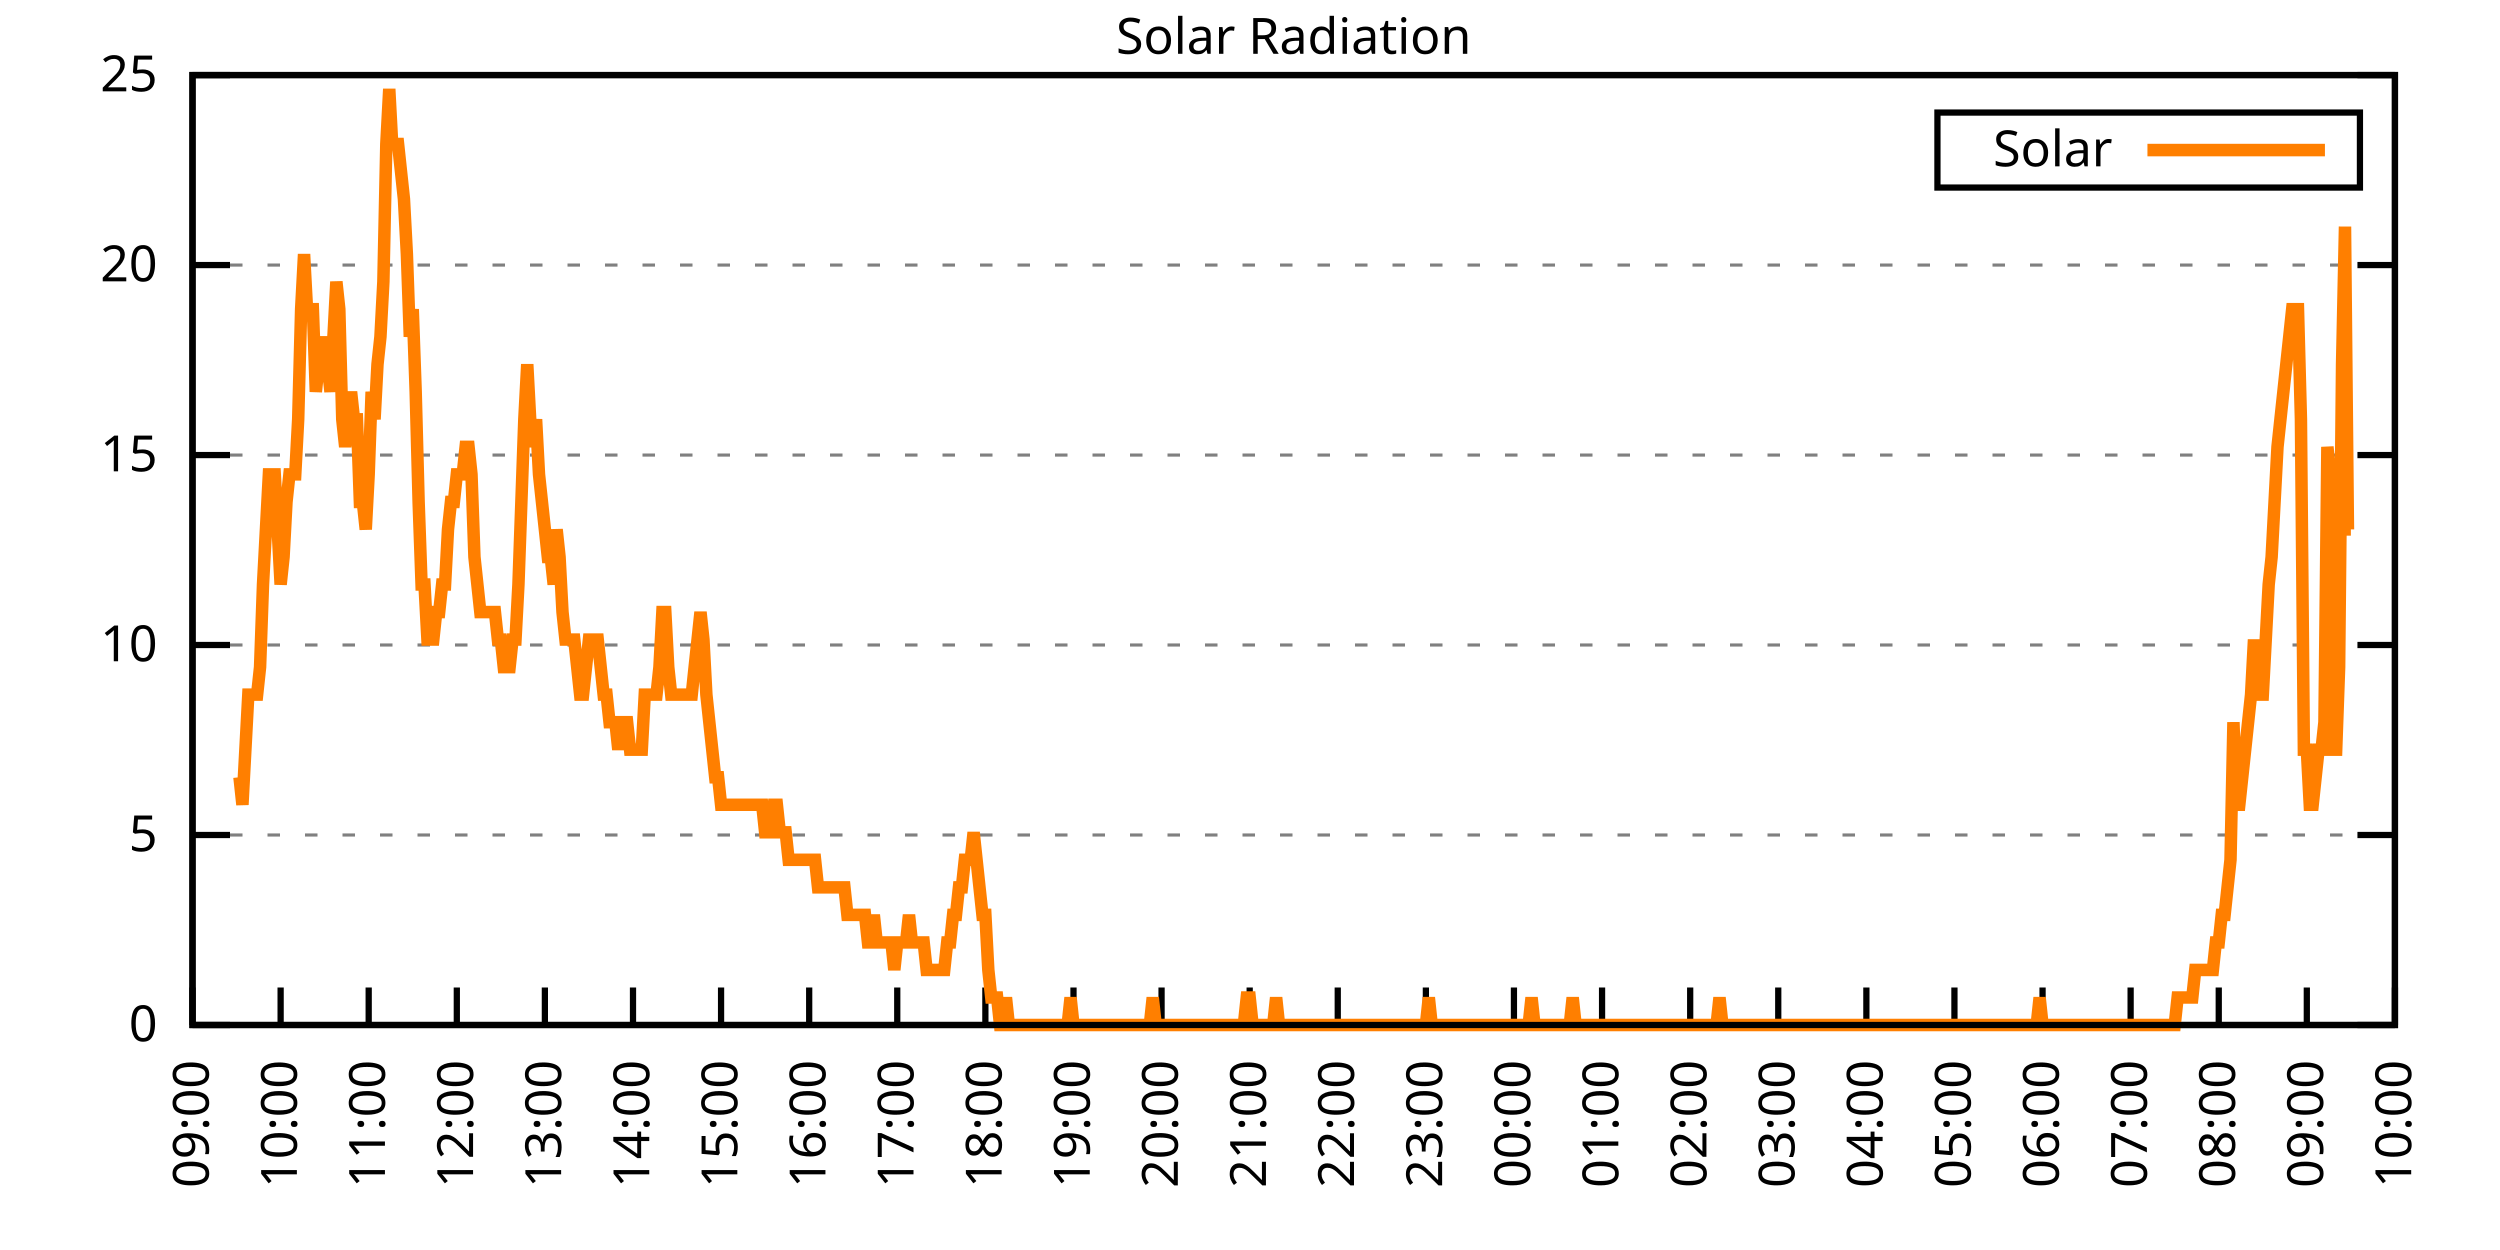
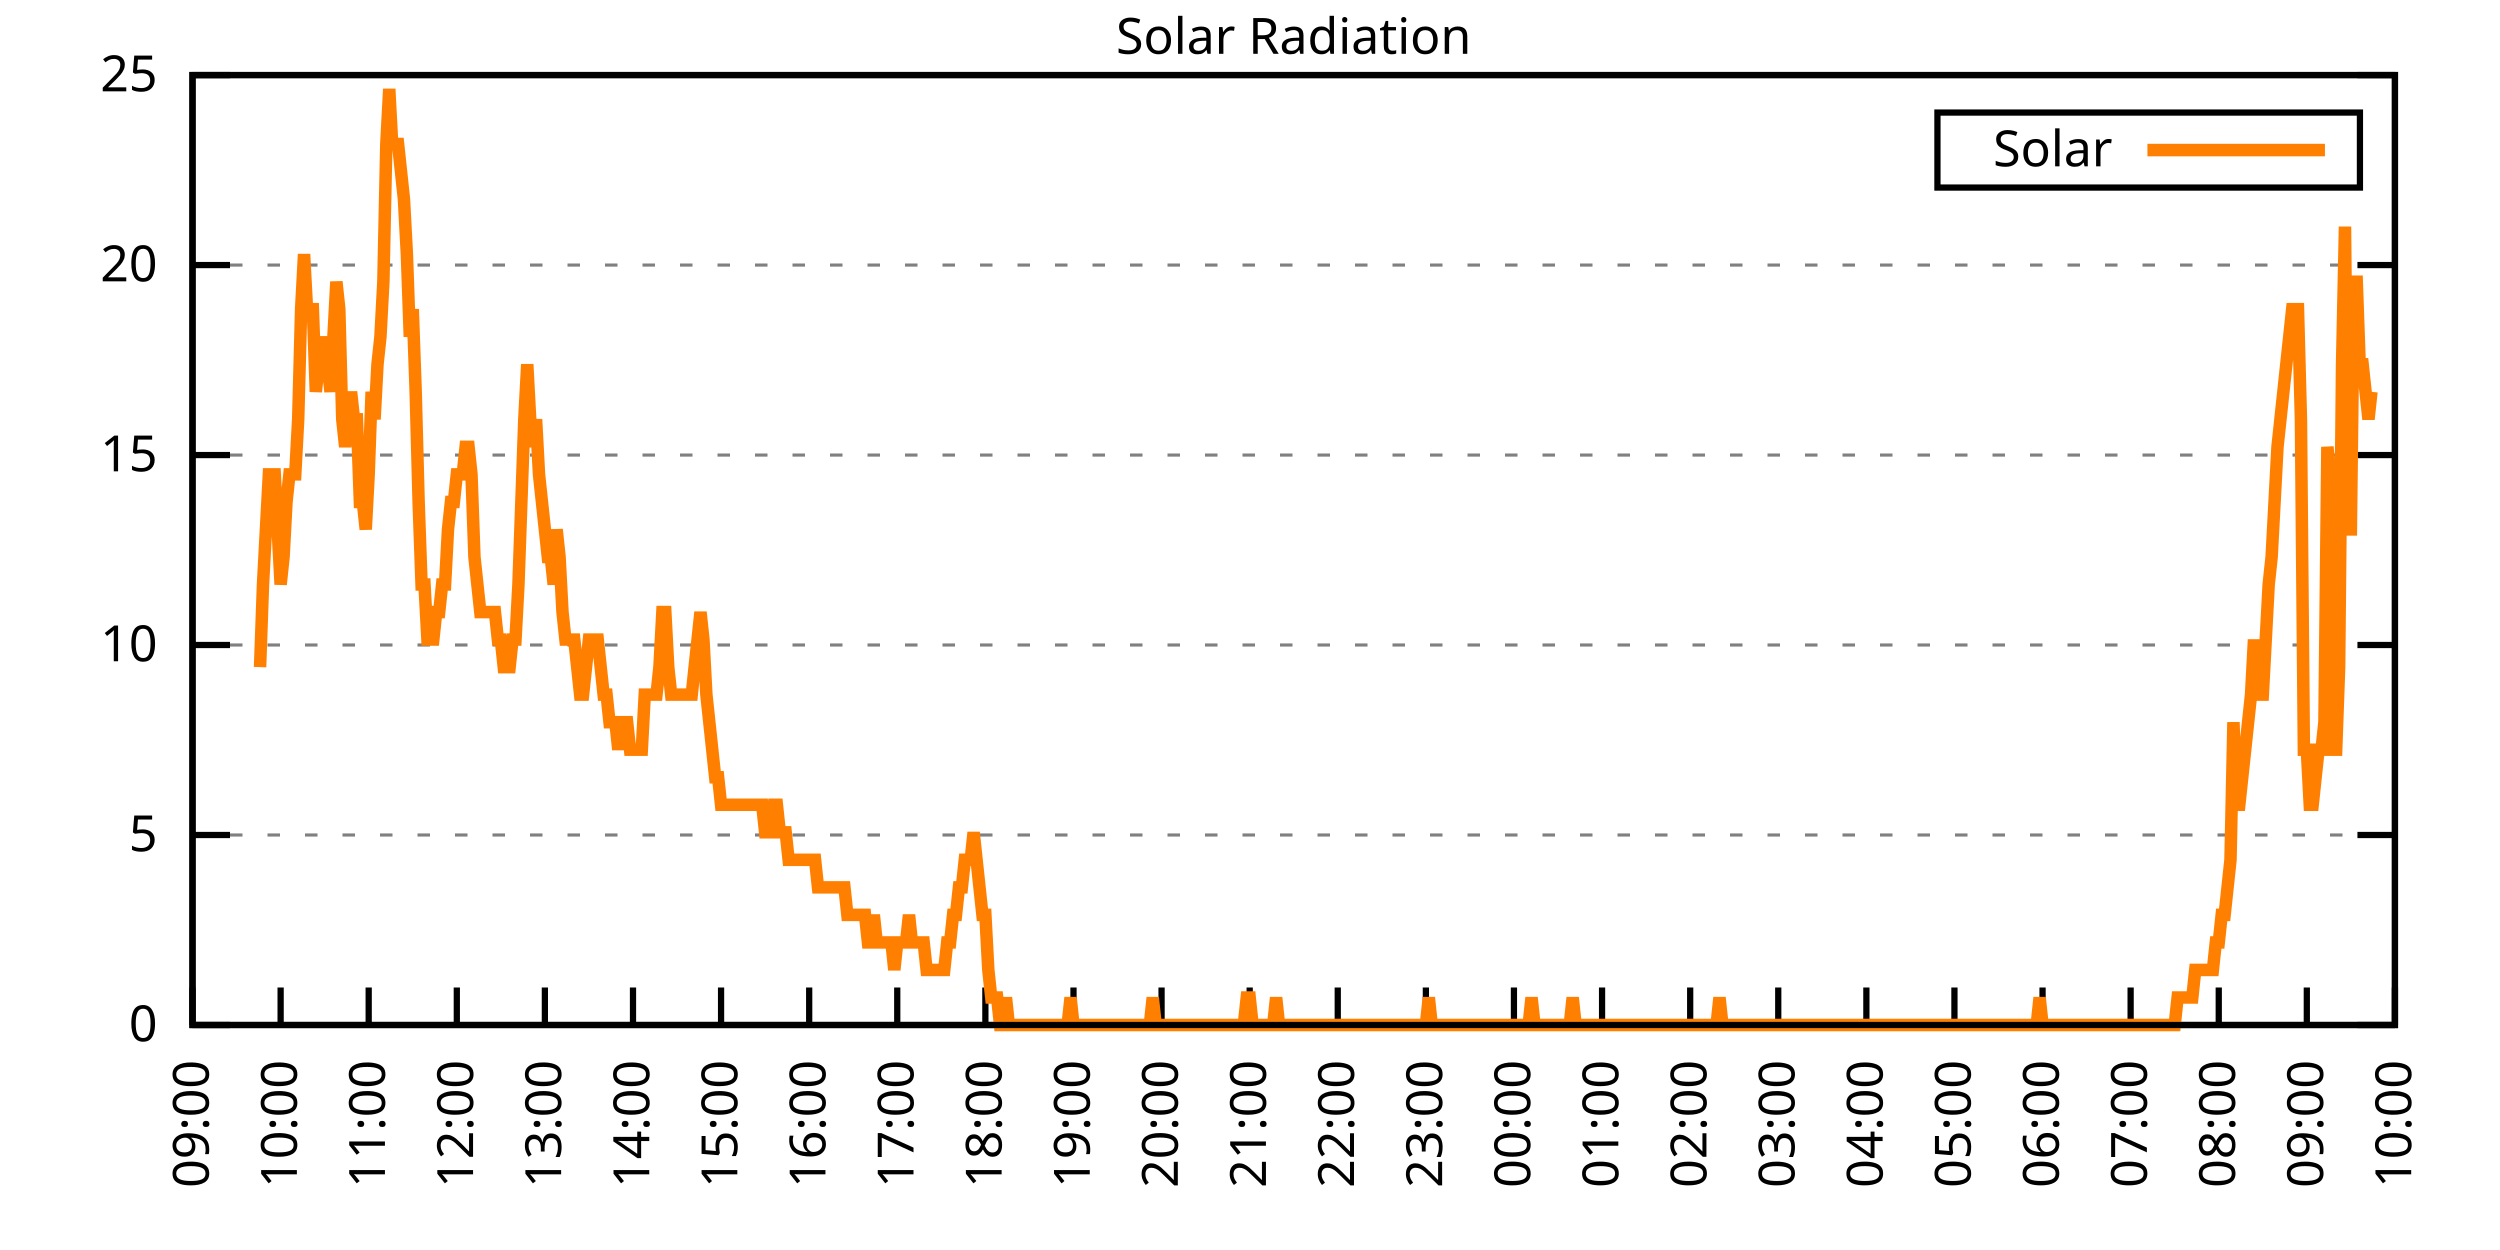
<svg xmlns="http://www.w3.org/2000/svg" xmlns:xlink="http://www.w3.org/1999/xlink" width="400" height="200" viewBox="0 0 400 200">
  <g id="gnuplot_canvas">
    <rect x="0" y="0" width="400" height="200" fill="none" />
    <defs>
      <circle id="gpDot" r="0.5" stroke-width="0.5" stroke="currentColor" />
      <path id="gpPt0" stroke-width="0.333" stroke="currentColor" d="M-1,0 h2 M0,-1 v2" />
      <path id="gpPt1" stroke-width="0.333" stroke="currentColor" d="M-1,-1 L1,1 M1,-1 L-1,1" />
      <path id="gpPt2" stroke-width="0.333" stroke="currentColor" d="M-1,0 L1,0 M0,-1 L0,1 M-1,-1 L1,1 M-1,1 L1,-1" />
      <rect id="gpPt3" stroke-width="0.333" stroke="currentColor" x="-1" y="-1" width="2" height="2" />
      <rect id="gpPt4" stroke-width="0.333" stroke="currentColor" fill="currentColor" x="-1" y="-1" width="2" height="2" />
      <circle id="gpPt5" stroke-width="0.333" stroke="currentColor" cx="0" cy="0" r="1" />
      <use xlink:href="#gpPt5" id="gpPt6" fill="currentColor" stroke="none" />
      <path id="gpPt7" stroke-width="0.333" stroke="currentColor" d="M0,-1.33 L-1.33,0.67 L1.33,0.67 z" />
      <use xlink:href="#gpPt7" id="gpPt8" fill="currentColor" stroke="none" />
      <use xlink:href="#gpPt7" id="gpPt9" stroke="currentColor" transform="rotate(180)" />
      <use xlink:href="#gpPt9" id="gpPt10" fill="currentColor" stroke="none" />
      <use xlink:href="#gpPt3" id="gpPt11" stroke="currentColor" transform="rotate(45)" />
      <use xlink:href="#gpPt11" id="gpPt12" fill="currentColor" stroke="none" />
      <path id="gpPt13" stroke-width="0.333" stroke="currentColor" d="M0,1.330 L1.265,0.411 L0.782,-1.067 L-0.782,-1.076 L-1.265,0.411 z" />
      <use xlink:href="#gpPt13" id="gpPt14" fill="currentColor" stroke="none" />
      <filter id="textbox" filterUnits="objectBoundingBox" x="0" y="0" height="1" width="1">
        <feFlood flood-color="white" flood-opacity="1" result="bgnd" />
        <feComposite in="SourceGraphic" in2="bgnd" operator="atop" />
      </filter>
      <filter id="greybox" filterUnits="objectBoundingBox" x="0" y="0" height="1" width="1">
        <feFlood flood-color="lightgrey" flood-opacity="1" result="grey" />
        <feComposite in="SourceGraphic" in2="grey" operator="atop" />
      </filter>
    </defs>
    <g fill="none" color="white" stroke="currentColor" stroke-width="1.00" stroke-linecap="butt" stroke-linejoin="miter">
</g>
    <g fill="none" color="black" stroke="currentColor" stroke-width="1.00" stroke-linecap="butt" stroke-linejoin="miter">
      <g stroke="none" shape-rendering="crispEdges">
        <polygon fill="rgb(255, 255, 255)" points="30.80,164.00 383.18,164.00 383.18,12.02 30.80,12.02 " />
      </g>
    </g>
    <g fill="none" color="black" stroke="currentColor" stroke-width="1.00" stroke-linecap="butt" stroke-linejoin="miter">
</g>
    <g fill="none" color="black" stroke="black" stroke-width="0.50" stroke-linecap="butt" stroke-linejoin="miter">
</g>
    <g fill="none" color="gray" stroke="currentColor" stroke-width="0.50" stroke-linecap="butt" stroke-linejoin="miter">
      <path stroke="gray" stroke-dasharray="2,4" class="gridline" d="M30.80,164.00 L383.19,164.00  " />
    </g>
    <g fill="none" color="gray" stroke="gray" stroke-width="1.00" stroke-linecap="butt" stroke-linejoin="miter">
</g>
    <g fill="none" color="black" stroke="currentColor" stroke-width="1.00" stroke-linecap="butt" stroke-linejoin="miter">
      <path stroke="black" d="M30.80,164.00 L36.80,164.00 M383.19,164.00 L377.19,164.00  " />
      <g transform="translate(25.20,166.60)" stroke="none" fill="black" font-family="Sans" font-size="8.00" text-anchor="end">
        <text>
          <tspan font-family="Sans"> 0</tspan>
        </text>
      </g>
    </g>
    <g fill="none" color="black" stroke="currentColor" stroke-width="1.00" stroke-linecap="butt" stroke-linejoin="miter">
</g>
    <g fill="none" color="black" stroke="black" stroke-width="0.50" stroke-linecap="butt" stroke-linejoin="miter">
</g>
    <g fill="none" color="gray" stroke="currentColor" stroke-width="0.50" stroke-linecap="butt" stroke-linejoin="miter">
      <path stroke="gray" stroke-dasharray="2,4" class="gridline" d="M30.80,133.60 L383.19,133.60  " />
    </g>
    <g fill="none" color="gray" stroke="gray" stroke-width="1.00" stroke-linecap="butt" stroke-linejoin="miter">
</g>
    <g fill="none" color="black" stroke="currentColor" stroke-width="1.00" stroke-linecap="butt" stroke-linejoin="miter">
      <path stroke="black" d="M30.80,133.60 L36.80,133.60 M383.19,133.60 L377.19,133.60  " />
      <g transform="translate(25.20,136.20)" stroke="none" fill="black" font-family="Sans" font-size="8.00" text-anchor="end">
        <text>
          <tspan font-family="Sans"> 5</tspan>
        </text>
      </g>
    </g>
    <g fill="none" color="black" stroke="currentColor" stroke-width="1.00" stroke-linecap="butt" stroke-linejoin="miter">
</g>
    <g fill="none" color="black" stroke="black" stroke-width="0.50" stroke-linecap="butt" stroke-linejoin="miter">
</g>
    <g fill="none" color="gray" stroke="currentColor" stroke-width="0.50" stroke-linecap="butt" stroke-linejoin="miter">
      <path stroke="gray" stroke-dasharray="2,4" class="gridline" d="M30.80,103.20 L383.19,103.20  " />
    </g>
    <g fill="none" color="gray" stroke="gray" stroke-width="1.00" stroke-linecap="butt" stroke-linejoin="miter">
</g>
    <g fill="none" color="black" stroke="currentColor" stroke-width="1.00" stroke-linecap="butt" stroke-linejoin="miter">
      <path stroke="black" d="M30.80,103.20 L36.80,103.20 M383.19,103.20 L377.19,103.20  " />
      <g transform="translate(25.20,105.80)" stroke="none" fill="black" font-family="Sans" font-size="8.00" text-anchor="end">
        <text>
          <tspan font-family="Sans"> 10</tspan>
        </text>
      </g>
    </g>
    <g fill="none" color="black" stroke="currentColor" stroke-width="1.00" stroke-linecap="butt" stroke-linejoin="miter">
</g>
    <g fill="none" color="black" stroke="black" stroke-width="0.50" stroke-linecap="butt" stroke-linejoin="miter">
</g>
    <g fill="none" color="gray" stroke="currentColor" stroke-width="0.50" stroke-linecap="butt" stroke-linejoin="miter">
      <path stroke="gray" stroke-dasharray="2,4" class="gridline" d="M30.80,72.81 L383.19,72.81  " />
    </g>
    <g fill="none" color="gray" stroke="gray" stroke-width="1.00" stroke-linecap="butt" stroke-linejoin="miter">
</g>
    <g fill="none" color="black" stroke="currentColor" stroke-width="1.00" stroke-linecap="butt" stroke-linejoin="miter">
      <path stroke="black" d="M30.80,72.81 L36.80,72.81 M383.19,72.81 L377.19,72.81  " />
      <g transform="translate(25.20,75.41)" stroke="none" fill="black" font-family="Sans" font-size="8.00" text-anchor="end">
        <text>
          <tspan font-family="Sans"> 15</tspan>
        </text>
      </g>
    </g>
    <g fill="none" color="black" stroke="currentColor" stroke-width="1.00" stroke-linecap="butt" stroke-linejoin="miter">
</g>
    <g fill="none" color="black" stroke="black" stroke-width="0.50" stroke-linecap="butt" stroke-linejoin="miter">
</g>
    <g fill="none" color="gray" stroke="currentColor" stroke-width="0.50" stroke-linecap="butt" stroke-linejoin="miter">
      <path stroke="gray" stroke-dasharray="2,4" class="gridline" d="M30.80,42.41 L383.19,42.41  " />
    </g>
    <g fill="none" color="gray" stroke="gray" stroke-width="1.00" stroke-linecap="butt" stroke-linejoin="miter">
</g>
    <g fill="none" color="black" stroke="currentColor" stroke-width="1.00" stroke-linecap="butt" stroke-linejoin="miter">
      <path stroke="black" d="M30.80,42.41 L36.80,42.41 M383.19,42.41 L377.19,42.41  " />
      <g transform="translate(25.20,45.01)" stroke="none" fill="black" font-family="Sans" font-size="8.00" text-anchor="end">
        <text>
          <tspan font-family="Sans"> 20</tspan>
        </text>
      </g>
    </g>
    <g fill="none" color="black" stroke="currentColor" stroke-width="1.00" stroke-linecap="butt" stroke-linejoin="miter">
</g>
    <g fill="none" color="black" stroke="black" stroke-width="0.50" stroke-linecap="butt" stroke-linejoin="miter">
</g>
    <g fill="none" color="gray" stroke="currentColor" stroke-width="0.50" stroke-linecap="butt" stroke-linejoin="miter">
      <path stroke="gray" stroke-dasharray="2,4" class="gridline" d="M30.80,12.01 L383.19,12.01  " />
    </g>
    <g fill="none" color="gray" stroke="gray" stroke-width="1.00" stroke-linecap="butt" stroke-linejoin="miter">
</g>
    <g fill="none" color="black" stroke="currentColor" stroke-width="1.00" stroke-linecap="butt" stroke-linejoin="miter">
      <path stroke="black" d="M30.80,12.01 L36.80,12.01 M383.19,12.01 L377.19,12.01  " />
      <g transform="translate(25.20,14.61)" stroke="none" fill="black" font-family="Sans" font-size="8.00" text-anchor="end">
        <text>
          <tspan font-family="Sans"> 25</tspan>
        </text>
      </g>
    </g>
    <g fill="none" color="black" stroke="currentColor" stroke-width="1.00" stroke-linecap="butt" stroke-linejoin="miter">
      <path stroke="black" d="M30.80,164.00 L30.80,158.00  " />
      <g transform="translate(33.40,169.60) rotate(270.00)" stroke="none" fill="black" font-family="Sans" font-size="8.00" text-anchor="end">
        <text>
          <tspan font-family="Sans">09:00</tspan>
        </text>
      </g>
    </g>
    <g fill="none" color="black" stroke="currentColor" stroke-width="1.00" stroke-linecap="butt" stroke-linejoin="miter">
      <path stroke="black" d="M44.90,164.00 L44.90,158.00  " />
      <g transform="translate(47.50,169.60) rotate(270.00)" stroke="none" fill="black" font-family="Sans" font-size="8.00" text-anchor="end">
        <text>
          <tspan font-family="Sans">10:00</tspan>
        </text>
      </g>
    </g>
    <g fill="none" color="black" stroke="currentColor" stroke-width="1.00" stroke-linecap="butt" stroke-linejoin="miter">
      <path stroke="black" d="M58.99,164.00 L58.99,158.00  " />
      <g transform="translate(61.59,169.60) rotate(270.00)" stroke="none" fill="black" font-family="Sans" font-size="8.00" text-anchor="end">
        <text>
          <tspan font-family="Sans">11:00</tspan>
        </text>
      </g>
    </g>
    <g fill="none" color="black" stroke="currentColor" stroke-width="1.00" stroke-linecap="butt" stroke-linejoin="miter">
      <path stroke="black" d="M73.09,164.00 L73.09,158.00  " />
      <g transform="translate(75.69,169.60) rotate(270.00)" stroke="none" fill="black" font-family="Sans" font-size="8.00" text-anchor="end">
        <text>
          <tspan font-family="Sans">12:00</tspan>
        </text>
      </g>
    </g>
    <g fill="none" color="black" stroke="currentColor" stroke-width="1.00" stroke-linecap="butt" stroke-linejoin="miter">
      <path stroke="black" d="M87.18,164.00 L87.18,158.00  " />
      <g transform="translate(89.78,169.60) rotate(270.00)" stroke="none" fill="black" font-family="Sans" font-size="8.00" text-anchor="end">
        <text>
          <tspan font-family="Sans">13:00</tspan>
        </text>
      </g>
    </g>
    <g fill="none" color="black" stroke="currentColor" stroke-width="1.00" stroke-linecap="butt" stroke-linejoin="miter">
      <path stroke="black" d="M101.28,164.00 L101.28,158.00  " />
      <g transform="translate(103.88,169.60) rotate(270.00)" stroke="none" fill="black" font-family="Sans" font-size="8.00" text-anchor="end">
        <text>
          <tspan font-family="Sans">14:00</tspan>
        </text>
      </g>
    </g>
    <g fill="none" color="black" stroke="currentColor" stroke-width="1.00" stroke-linecap="butt" stroke-linejoin="miter">
      <path stroke="black" d="M115.37,164.00 L115.37,158.00  " />
      <g transform="translate(117.97,169.60) rotate(270.00)" stroke="none" fill="black" font-family="Sans" font-size="8.00" text-anchor="end">
        <text>
          <tspan font-family="Sans">15:00</tspan>
        </text>
      </g>
    </g>
    <g fill="none" color="black" stroke="currentColor" stroke-width="1.00" stroke-linecap="butt" stroke-linejoin="miter">
      <path stroke="black" d="M129.47,164.00 L129.47,158.00  " />
      <g transform="translate(132.07,169.60) rotate(270.00)" stroke="none" fill="black" font-family="Sans" font-size="8.00" text-anchor="end">
        <text>
          <tspan font-family="Sans">16:00</tspan>
        </text>
      </g>
    </g>
    <g fill="none" color="black" stroke="currentColor" stroke-width="1.00" stroke-linecap="butt" stroke-linejoin="miter">
      <path stroke="black" d="M143.56,164.00 L143.56,158.00  " />
      <g transform="translate(146.16,169.60) rotate(270.00)" stroke="none" fill="black" font-family="Sans" font-size="8.00" text-anchor="end">
        <text>
          <tspan font-family="Sans">17:00</tspan>
        </text>
      </g>
    </g>
    <g fill="none" color="black" stroke="currentColor" stroke-width="1.00" stroke-linecap="butt" stroke-linejoin="miter">
      <path stroke="black" d="M157.66,164.00 L157.66,158.00  " />
      <g transform="translate(160.26,169.60) rotate(270.00)" stroke="none" fill="black" font-family="Sans" font-size="8.00" text-anchor="end">
        <text>
          <tspan font-family="Sans">18:00</tspan>
        </text>
      </g>
    </g>
    <g fill="none" color="black" stroke="currentColor" stroke-width="1.00" stroke-linecap="butt" stroke-linejoin="miter">
      <path stroke="black" d="M171.76,164.00 L171.76,158.00  " />
      <g transform="translate(174.36,169.60) rotate(270.00)" stroke="none" fill="black" font-family="Sans" font-size="8.00" text-anchor="end">
        <text>
          <tspan font-family="Sans">19:00</tspan>
        </text>
      </g>
    </g>
    <g fill="none" color="black" stroke="currentColor" stroke-width="1.00" stroke-linecap="butt" stroke-linejoin="miter">
      <path stroke="black" d="M185.85,164.00 L185.85,158.00  " />
      <g transform="translate(188.45,169.60) rotate(270.00)" stroke="none" fill="black" font-family="Sans" font-size="8.00" text-anchor="end">
        <text>
          <tspan font-family="Sans">20:00</tspan>
        </text>
      </g>
    </g>
    <g fill="none" color="black" stroke="currentColor" stroke-width="1.00" stroke-linecap="butt" stroke-linejoin="miter">
      <path stroke="black" d="M199.95,164.00 L199.95,158.00  " />
      <g transform="translate(202.55,169.60) rotate(270.00)" stroke="none" fill="black" font-family="Sans" font-size="8.00" text-anchor="end">
        <text>
          <tspan font-family="Sans">21:00</tspan>
        </text>
      </g>
    </g>
    <g fill="none" color="black" stroke="currentColor" stroke-width="1.00" stroke-linecap="butt" stroke-linejoin="miter">
      <path stroke="black" d="M214.04,164.00 L214.04,158.00  " />
      <g transform="translate(216.64,169.60) rotate(270.00)" stroke="none" fill="black" font-family="Sans" font-size="8.00" text-anchor="end">
        <text>
          <tspan font-family="Sans">22:00</tspan>
        </text>
      </g>
    </g>
    <g fill="none" color="black" stroke="currentColor" stroke-width="1.00" stroke-linecap="butt" stroke-linejoin="miter">
      <path stroke="black" d="M228.14,164.00 L228.14,158.00  " />
      <g transform="translate(230.74,169.60) rotate(270.00)" stroke="none" fill="black" font-family="Sans" font-size="8.00" text-anchor="end">
        <text>
          <tspan font-family="Sans">23:00</tspan>
        </text>
      </g>
    </g>
    <g fill="none" color="black" stroke="currentColor" stroke-width="1.00" stroke-linecap="butt" stroke-linejoin="miter">
      <path stroke="black" d="M242.23,164.00 L242.23,158.00  " />
      <g transform="translate(244.83,169.60) rotate(270.00)" stroke="none" fill="black" font-family="Sans" font-size="8.00" text-anchor="end">
        <text>
          <tspan font-family="Sans">00:00</tspan>
        </text>
      </g>
    </g>
    <g fill="none" color="black" stroke="currentColor" stroke-width="1.00" stroke-linecap="butt" stroke-linejoin="miter">
      <path stroke="black" d="M256.33,164.00 L256.33,158.00  " />
      <g transform="translate(258.93,169.60) rotate(270.00)" stroke="none" fill="black" font-family="Sans" font-size="8.00" text-anchor="end">
        <text>
          <tspan font-family="Sans">01:00</tspan>
        </text>
      </g>
    </g>
    <g fill="none" color="black" stroke="currentColor" stroke-width="1.00" stroke-linecap="butt" stroke-linejoin="miter">
      <path stroke="black" d="M270.43,164.00 L270.43,158.00  " />
      <g transform="translate(273.03,169.60) rotate(270.00)" stroke="none" fill="black" font-family="Sans" font-size="8.00" text-anchor="end">
        <text>
          <tspan font-family="Sans">02:00</tspan>
        </text>
      </g>
    </g>
    <g fill="none" color="black" stroke="currentColor" stroke-width="1.00" stroke-linecap="butt" stroke-linejoin="miter">
      <path stroke="black" d="M284.52,164.00 L284.52,158.00  " />
      <g transform="translate(287.12,169.60) rotate(270.00)" stroke="none" fill="black" font-family="Sans" font-size="8.00" text-anchor="end">
        <text>
          <tspan font-family="Sans">03:00</tspan>
        </text>
      </g>
    </g>
    <g fill="none" color="black" stroke="currentColor" stroke-width="1.00" stroke-linecap="butt" stroke-linejoin="miter">
      <path stroke="black" d="M298.62,164.00 L298.62,158.00  " />
      <g transform="translate(301.22,169.60) rotate(270.00)" stroke="none" fill="black" font-family="Sans" font-size="8.00" text-anchor="end">
        <text>
          <tspan font-family="Sans">04:00</tspan>
        </text>
      </g>
    </g>
    <g fill="none" color="black" stroke="currentColor" stroke-width="1.00" stroke-linecap="butt" stroke-linejoin="miter">
      <path stroke="black" d="M312.71,164.00 L312.71,158.00  " />
      <g transform="translate(315.31,169.60) rotate(270.00)" stroke="none" fill="black" font-family="Sans" font-size="8.00" text-anchor="end">
        <text>
          <tspan font-family="Sans">05:00</tspan>
        </text>
      </g>
    </g>
    <g fill="none" color="black" stroke="currentColor" stroke-width="1.00" stroke-linecap="butt" stroke-linejoin="miter">
      <path stroke="black" d="M326.81,164.00 L326.81,158.00  " />
      <g transform="translate(329.41,169.60) rotate(270.00)" stroke="none" fill="black" font-family="Sans" font-size="8.00" text-anchor="end">
        <text>
          <tspan font-family="Sans">06:00</tspan>
        </text>
      </g>
    </g>
    <g fill="none" color="black" stroke="currentColor" stroke-width="1.00" stroke-linecap="butt" stroke-linejoin="miter">
      <path stroke="black" d="M340.90,164.00 L340.90,158.00  " />
      <g transform="translate(343.50,169.60) rotate(270.00)" stroke="none" fill="black" font-family="Sans" font-size="8.00" text-anchor="end">
        <text>
          <tspan font-family="Sans">07:00</tspan>
        </text>
      </g>
    </g>
    <g fill="none" color="black" stroke="currentColor" stroke-width="1.00" stroke-linecap="butt" stroke-linejoin="miter">
      <path stroke="black" d="M355.00,164.00 L355.00,158.00  " />
      <g transform="translate(357.60,169.60) rotate(270.00)" stroke="none" fill="black" font-family="Sans" font-size="8.00" text-anchor="end">
        <text>
          <tspan font-family="Sans">08:00</tspan>
        </text>
      </g>
    </g>
    <g fill="none" color="black" stroke="currentColor" stroke-width="1.00" stroke-linecap="butt" stroke-linejoin="miter">
      <path stroke="black" d="M369.09,164.00 L369.09,158.00  " />
      <g transform="translate(371.69,169.60) rotate(270.00)" stroke="none" fill="black" font-family="Sans" font-size="8.00" text-anchor="end">
        <text>
          <tspan font-family="Sans">09:00</tspan>
        </text>
      </g>
    </g>
    <g fill="none" color="black" stroke="currentColor" stroke-width="1.00" stroke-linecap="butt" stroke-linejoin="miter">
      <path stroke="black" d="M383.19,164.00 L383.19,158.00  " />
      <g transform="translate(385.79,169.60) rotate(270.00)" stroke="none" fill="black" font-family="Sans" font-size="8.00" text-anchor="end">
        <text>
          <tspan font-family="Sans">10:00</tspan>
        </text>
      </g>
    </g>
    <g fill="none" color="black" stroke="currentColor" stroke-width="1.00" stroke-linecap="butt" stroke-linejoin="miter">
</g>
    <g fill="none" color="black" stroke="currentColor" stroke-width="1.00" stroke-linecap="butt" stroke-linejoin="miter">
      <path stroke="black" d="M30.80,12.01 L30.80,164.00 L383.19,164.00 L383.19,12.01 L30.80,12.01 Z  " />
    </g>
    <g fill="none" color="black" stroke="currentColor" stroke-width="1.00" stroke-linecap="butt" stroke-linejoin="miter">
</g>
    <g fill="none" color="black" stroke="currentColor" stroke-width="1.00" stroke-linecap="butt" stroke-linejoin="miter">
      <path stroke="black" d="M309.99,30.01 L309.99,18.01 L377.59,18.01 L377.59,30.01 L309.99,30.01 Z  " />
    </g>
    <g id="Solar_Radiation_plot_1">
      <g fill="none" color="white" stroke="black" stroke-width="2.00" stroke-linecap="butt" stroke-linejoin="miter">
</g>
      <g fill="none" color="black" stroke="currentColor" stroke-width="2.00" stroke-linecap="butt" stroke-linejoin="miter">
        <g transform="translate(337.99,26.61)" stroke="none" fill="black" font-family="Sans" font-size="8.00" text-anchor="end">
          <text>
            <tspan font-family="Sans">Solar</tspan>
          </text>
        </g>
      </g>
      <g fill="none" color="black" stroke="currentColor" stroke-width="2.00" stroke-linecap="butt" stroke-linejoin="miter">
-         <path stroke="rgb(255, 127,   0)" d="M343.59,24.01 L371.99,24.01 M38.32,124.36 L38.79,128.76 L39.26,119.95 L39.73,111.14 L40.20,111.14 L40.67,111.14   L41.14,111.14 L41.61,106.74 L42.08,93.52 L42.55,84.71 L43.02,75.90 L43.49,75.90 L43.96,75.90 L44.43,84.71   L44.90,93.52 L45.37,89.12 L45.84,80.31 L46.31,75.90 L46.78,75.90 L47.24,75.90 L47.71,67.09 L48.18,49.47   L48.65,40.66 L49.12,49.47 L49.59,49.47 L50.06,49.47 L50.53,62.69 L51.00,58.28 L51.47,58.28 L51.94,53.88   L52.41,58.28 L52.88,62.69 L53.35,53.88 L53.82,45.07 L54.29,49.47 L54.76,67.09 L55.23,71.50 L55.70,67.09   L56.17,62.69 L56.64,67.09 L57.11,67.09 L57.58,80.31 L58.05,80.31 L58.52,84.71 L58.99,75.90 L59.46,62.69   L59.93,67.09 L60.40,58.28 L60.87,53.88 L61.34,45.07 L61.81,23.04 L62.28,14.23 L62.75,23.04 L63.22,23.04   L63.69,23.04 L64.16,27.45 L64.63,31.85 L65.10,40.66 L65.57,53.88 L66.04,49.47 L66.51,62.69 L66.98,80.31   L67.45,93.52 L67.92,93.52 L68.39,102.33 L68.86,102.33 L69.33,102.33 L69.80,97.93 L70.27,97.93 L70.74,93.52   L71.21,93.52 L71.68,84.71 L72.15,80.31 L72.62,80.31 L73.09,75.90 L73.56,75.90 L74.03,75.90 L74.50,71.50   L74.97,71.50 L75.44,75.90 L75.91,89.12 L76.38,93.52 L76.85,97.93 L77.32,97.93 L77.79,97.93 L78.26,97.93   L78.73,97.93 L79.19,97.93 L79.66,102.33 L80.13,102.33 L80.60,106.74 L81.07,106.74 L81.54,106.74 L82.01,102.33   L82.48,102.33 L82.95,93.52 L83.42,80.31 L83.89,67.09 L84.36,58.28 L84.83,67.09 L85.30,71.50 L85.77,67.09   L86.24,75.90 L86.71,80.31 L87.18,84.71 L87.65,89.12 L88.12,89.12 L88.59,93.52 L89.06,84.71 L89.53,89.12   L90.00,97.93 L90.47,102.33 L90.94,102.33 L91.41,102.33 L91.88,102.33 L92.35,106.74 L92.82,111.14 L93.29,111.14   L93.76,106.74 L94.23,102.33 L94.70,102.33 L95.17,102.33 L95.64,102.33 L96.11,106.74 L96.58,111.14 L97.05,111.14   L97.52,115.55 L97.99,115.55 L98.46,115.55 L98.93,119.95 L99.40,115.55 L99.87,115.55 L100.34,115.55 L100.81,119.95   L101.28,119.95 L101.75,119.95 L102.22,119.95 L102.69,119.95 L103.16,111.14 L103.63,111.14 L104.10,111.14 L104.57,111.14   L105.04,111.14 L105.51,106.74 L105.98,97.93 L106.45,97.93 L106.92,106.74 L107.39,111.14 L107.86,111.14 L108.33,111.14   L108.80,111.14 L109.27,111.14 L109.74,111.14 L110.21,111.14 L110.68,111.14 L111.14,106.74 L111.61,102.33 L112.08,97.93   L112.55,102.33 L113.02,111.14 L113.49,115.55 L113.96,119.95 L114.43,124.36 L114.90,124.36 L115.37,128.76 L115.84,128.76   L116.31,128.76 L116.78,128.76 L117.25,128.76 L117.72,128.76 L118.19,128.76 L118.66,128.76 L119.13,128.76 L119.60,128.76   L120.07,128.76 L120.54,128.76 L121.01,128.76 L121.48,128.76 L121.95,128.76 L122.42,133.17 L122.89,133.17 L123.36,133.17   L123.83,128.76 L124.30,128.76 L124.77,133.17 L125.24,133.17 L125.71,133.17 L126.18,137.57 L126.65,137.57 L127.12,137.57   L127.59,137.57 L128.06,137.57 L128.53,137.57 L129.00,137.57 L129.47,137.57 L129.94,137.57 L130.41,137.57 L130.88,141.98   L131.35,141.98 L131.82,141.98 L132.29,141.98 L132.76,141.98 L133.23,141.98 L133.70,141.98 L134.17,141.98 L134.64,141.98   L135.11,141.98 L135.58,146.38 L136.05,146.38 L136.52,146.38 L136.99,146.38 L137.46,146.38 L137.93,146.38 L138.40,146.38   L138.87,150.79 L139.34,150.79 L139.81,146.38 L140.28,150.79 L140.75,150.79 L141.22,150.79 L141.69,150.79 L142.16,150.79   L142.63,150.79 L143.09,155.19 L143.56,150.79 L144.03,150.79 L144.50,150.79 L144.97,150.79 L145.44,146.38 L145.91,150.79   L146.38,150.79 L146.85,150.79 L147.32,150.79 L147.79,150.79 L148.26,155.19 L148.73,155.19 L149.20,155.19 L149.67,155.19   L150.14,155.19 L150.61,155.19 L151.08,155.19 L151.55,150.79 L152.02,150.79 L152.49,146.38 L152.96,146.38 L153.43,141.98   L153.90,141.98 L154.37,137.57 L154.84,137.57 L155.31,137.57 L155.78,133.17 L156.25,137.57 L156.72,141.98 L157.19,146.38   L157.66,146.38 L158.13,155.19 L158.60,159.60 L159.07,159.60 L159.54,159.60 L160.01,164.00 L160.48,164.00 L160.95,159.60   L161.42,164.00 L161.89,164.00 L162.36,164.00 L162.83,164.00 L163.30,164.00 L163.77,164.00 L164.24,164.00 L164.71,164.00   L165.18,164.00 L165.65,164.00 L166.12,164.00 L166.59,164.00 L167.06,164.00 L167.53,164.00 L168.00,164.00 L168.47,164.00   L168.94,164.00 L169.41,164.00 L169.88,164.00 L170.35,164.00 L170.82,164.00 L171.29,159.60 L171.76,164.00 L172.23,164.00   L172.70,164.00 L173.17,164.00 L173.64,164.00 L174.11,164.00 L174.58,164.00 L175.04,164.00 L175.51,164.00 L175.98,164.00   L176.45,164.00 L176.92,164.00 L177.39,164.00 L177.86,164.00 L178.33,164.00 L178.80,164.00 L179.27,164.00 L179.74,164.00   L180.21,164.00 L180.68,164.00 L181.15,164.00 L181.62,164.00 L182.09,164.00 L182.56,164.00 L183.03,164.00 L183.50,164.00   L183.97,164.00 L184.44,159.60 L184.91,164.00 L185.38,164.00 L185.85,164.00 L186.32,164.00 L186.79,164.00 L187.26,164.00   L187.73,164.00 L188.20,164.00 L188.67,164.00 L189.14,164.00 L189.61,164.00 L190.08,164.00 L190.55,164.00 L191.02,164.00   L191.49,164.00 L191.96,164.00 L192.43,164.00 L192.90,164.00 L193.37,164.00 L193.84,164.00 L194.31,164.00 L194.78,164.00   L195.25,164.00 L195.72,164.00 L196.19,164.00 L196.66,164.00 L197.13,164.00 L197.60,164.00 L198.07,164.00 L198.54,164.00   L199.01,164.00 L199.48,159.60 L199.95,159.60 L200.42,164.00 L200.89,164.00 L201.36,164.00 L201.83,164.00 L202.30,164.00   L202.77,164.00 L203.24,164.00 L203.71,164.00 L204.18,159.60 L204.65,164.00 L205.12,164.00 L205.59,164.00 L206.06,164.00   L206.53,164.00 L207.00,164.00 L207.46,164.00 L207.93,164.00 L208.40,164.00 L208.87,164.00 L209.34,164.00 L209.81,164.00   L210.28,164.00 L210.75,164.00 L211.22,164.00 L211.69,164.00 L212.16,164.00 L212.63,164.00 L213.10,164.00 L213.57,164.00   L214.04,164.00 L214.51,164.00 L214.98,164.00 L215.45,164.00 L215.92,164.00 L216.39,164.00 L216.86,164.00 L217.33,164.00   L217.80,164.00 L218.27,164.00 L218.74,164.00 L219.21,164.00 L219.68,164.00 L220.15,164.00 L220.62,164.00 L221.09,164.00   L221.56,164.00 L222.03,164.00 L222.50,164.00 L222.97,164.00 L223.44,164.00 L223.91,164.00 L224.38,164.00 L224.85,164.00   L225.32,164.00 L225.79,164.00 L226.26,164.00 L226.73,164.00 L227.20,164.00 L227.67,164.00 L228.14,164.00 L228.61,159.60   L229.08,164.00 L229.55,164.00 L230.02,164.00 L230.49,164.00 L230.96,164.00 L231.43,164.00 L231.90,164.00 L232.37,164.00   L232.84,164.00 L233.31,164.00 L233.78,164.00 L234.25,164.00 L234.72,164.00 L235.19,164.00 L235.66,164.00 L236.13,164.00   L236.60,164.00 L237.07,164.00 L237.54,164.00 L238.01,164.00 L238.48,164.00 L238.95,164.00 L239.41,164.00 L239.88,164.00   L240.35,164.00 L240.82,164.00 L241.29,164.00 L241.76,164.00 L242.23,164.00 L242.70,164.00 L243.17,164.00 L243.64,164.00   L244.11,164.00 L244.58,164.00 L245.05,159.60 L245.52,164.00 L245.99,164.00 L246.46,164.00 L246.93,164.00 L247.40,164.00   L247.87,164.00 L248.34,164.00 L248.81,164.00 L249.28,164.00 L249.75,164.00 L250.22,164.00 L250.69,164.00 L251.16,164.00   L251.63,159.60 L252.10,164.00 L252.57,164.00 L253.04,164.00 L253.51,164.00 L253.98,164.00 L254.45,164.00 L254.92,164.00   L255.39,164.00 L255.86,164.00 L256.33,164.00 L256.80,164.00 L257.27,164.00 L257.74,164.00 L258.21,164.00 L258.68,164.00   L259.15,164.00 L259.62,164.00 L260.09,164.00 L260.56,164.00 L261.03,164.00 L261.50,164.00 L261.97,164.00 L262.44,164.00   L262.91,164.00 L263.38,164.00 L263.85,164.00 L264.32,164.00 L264.79,164.00 L265.26,164.00 L265.73,164.00 L266.20,164.00   L266.67,164.00 L267.14,164.00 L267.61,164.00 L268.08,164.00 L268.55,164.00 L269.02,164.00 L269.49,164.00 L269.96,164.00   L270.43,164.00 L270.90,164.00 L271.36,164.00 L271.83,164.00 L272.30,164.00 L272.77,164.00 L273.24,164.00 L273.71,164.00   L274.18,164.00 L274.65,164.00 L275.12,159.60 L275.59,164.00 L276.06,164.00 L276.53,164.00 L277.00,164.00 L277.47,164.00   L277.94,164.00 L278.41,164.00 L278.88,164.00 L279.35,164.00 L279.82,164.00 L280.29,164.00 L280.76,164.00 L281.23,164.00   L281.70,164.00 L282.17,164.00 L282.64,164.00 L283.11,164.00 L283.58,164.00 L284.05,164.00 L284.52,164.00 L284.99,164.00   L285.46,164.00 L285.93,164.00 L286.40,164.00 L286.87,164.00 L287.34,164.00 L287.81,164.00 L288.28,164.00 L288.75,164.00   L289.22,164.00 L289.69,164.00 L290.16,164.00 L290.63,164.00 L291.10,164.00 L291.57,164.00 L292.04,164.00 L292.51,164.00   L292.98,164.00 L293.45,164.00 L293.92,164.00 L294.39,164.00 L294.86,164.00 L295.33,164.00 L295.80,164.00 L296.27,164.00   L296.74,164.00 L297.21,164.00 L297.68,164.00 L298.15,164.00 L298.62,164.00 L299.09,164.00 L299.56,164.00 L300.03,164.00   L300.50,164.00 L300.97,164.00 L301.44,164.00 L301.91,164.00 L302.38,164.00 L302.85,164.00 L303.31,164.00 L303.78,164.00   L304.25,164.00 L304.72,164.00 L305.19,164.00 L305.66,164.00 L306.13,164.00 L306.60,164.00 L307.07,164.00 L307.54,164.00   L308.01,164.00 L308.48,164.00 L308.95,164.00 L309.42,164.00 L309.89,164.00 L310.36,164.00 L310.83,164.00 L311.30,164.00   L311.77,164.00 L312.24,164.00 L312.71,164.00 L313.18,164.00 L313.65,164.00 L314.12,164.00 L314.59,164.00 L315.06,164.00   L315.53,164.00 L316.00,164.00 L316.47,164.00 L316.94,164.00 L317.41,164.00 L317.88,164.00 L318.35,164.00 L318.82,164.00   L319.29,164.00 L319.76,164.00 L320.23,164.00 L320.70,164.00 L321.17,164.00 L321.64,164.00 L322.11,164.00 L322.58,164.00   L323.05,164.00 L323.52,164.00 L323.99,164.00 L324.46,164.00 L324.93,164.00 L325.40,164.00 L325.87,164.00 L326.34,159.60   L326.81,164.00 L327.28,164.00 L327.75,164.00 L328.22,164.00 L328.69,164.00 L329.16,164.00 L329.63,164.00 L330.10,164.00   L330.57,164.00 L331.04,164.00 L331.51,164.00 L331.98,164.00 L332.45,164.00 L332.92,164.00 L333.39,164.00 L333.86,164.00   L334.33,164.00 L334.80,164.00 L335.26,164.00 L335.73,164.00 L336.20,164.00 L336.67,164.00 L337.14,164.00 L337.61,164.00   L338.08,164.00 L338.55,164.00 L339.02,164.00 L339.49,164.00 L339.96,164.00 L340.43,164.00 L340.90,164.00 L341.37,164.00   L341.84,164.00 L342.31,164.00 L342.78,164.00 L343.25,164.00 L343.72,164.00 L344.19,164.00 L344.66,164.00 L345.13,164.00   L345.60,164.00 L346.07,164.00 L346.54,164.00 L347.01,164.00 L347.48,164.00 L347.95,164.00 L348.42,159.60 L348.89,159.60   L349.36,159.60 L349.83,159.60 L350.30,159.60 L350.77,159.60 L351.24,155.19 L351.71,155.19 L352.18,155.19 L352.65,155.19   L353.12,155.19 L353.59,155.19 L354.06,155.19 L354.53,150.79 L355.00,150.79 L355.47,146.38 L355.94,146.38 L356.41,141.98   L356.88,137.57 L357.35,115.55 L357.82,128.76 L358.29,128.76 L358.76,124.36 L359.23,119.95 L359.70,115.55 L360.17,111.14   L360.64,102.33 L361.11,111.14 L361.58,111.14 L362.05,111.14 L362.52,102.33 L362.99,93.52 L363.46,89.12 L363.93,80.31   L364.40,71.50 L364.87,67.09 L365.34,62.69 L365.81,58.28 L366.28,53.88 L366.75,49.47 L367.21,49.47 L367.68,49.47   L368.15,67.09 L368.62,119.95 L369.09,119.95 L369.56,128.76 L370.03,128.76 L370.50,124.36 L370.97,119.95 L371.44,119.95   L371.91,115.55 L372.38,71.50 L372.85,75.90 L373.32,119.95 L373.79,119.95 L374.26,106.74 L374.73,58.28 L375.20,36.26   L375.67,84.71 L376.14,84.71  " />
+         <path stroke="rgb(255, 127,   0)" d="M343.59,24.01 L371.99,24.01 M41.61,106.74 L42.08,93.52 L42.55,84.71 L43.02,75.90 L43.49,75.90 L43.96,75.90   L44.43,84.71 L44.90,93.52 L45.37,89.12 L45.84,80.31 L46.31,75.90 L46.78,75.90 L47.24,75.90 L47.71,67.09   L48.18,49.47 L48.65,40.66 L49.12,49.47 L49.59,49.47 L50.06,49.47 L50.53,62.69 L51.00,58.28 L51.47,58.28   L51.94,53.88 L52.41,58.28 L52.88,62.69 L53.35,53.88 L53.82,45.07 L54.29,49.47 L54.76,67.09 L55.23,71.50   L55.70,67.09 L56.17,62.69 L56.64,67.09 L57.11,67.09 L57.58,80.31 L58.05,80.31 L58.52,84.71 L58.99,75.90   L59.46,62.69 L59.93,67.09 L60.40,58.28 L60.87,53.88 L61.34,45.07 L61.81,23.04 L62.28,14.23 L62.75,23.04   L63.22,23.04 L63.69,23.04 L64.16,27.45 L64.63,31.85 L65.10,40.66 L65.57,53.88 L66.04,49.47 L66.51,62.69   L66.98,80.31 L67.45,93.52 L67.92,93.52 L68.39,102.33 L68.86,102.33 L69.33,102.33 L69.80,97.93 L70.27,97.93   L70.74,93.52 L71.21,93.52 L71.68,84.71 L72.15,80.31 L72.62,80.31 L73.09,75.90 L73.56,75.90 L74.03,75.90   L74.50,71.50 L74.97,71.50 L75.44,75.90 L75.91,89.12 L76.38,93.52 L76.85,97.93 L77.32,97.93 L77.79,97.93   L78.26,97.93 L78.73,97.93 L79.19,97.93 L79.66,102.33 L80.13,102.33 L80.60,106.74 L81.07,106.74 L81.54,106.74   L82.01,102.33 L82.48,102.33 L82.95,93.52 L83.42,80.31 L83.89,67.09 L84.36,58.28 L84.83,67.09 L85.30,71.50   L85.77,67.09 L86.24,75.90 L86.71,80.31 L87.18,84.71 L87.65,89.12 L88.12,89.12 L88.59,93.52 L89.06,84.71   L89.53,89.12 L90.00,97.93 L90.47,102.33 L90.94,102.33 L91.41,102.33 L91.88,102.33 L92.35,106.74 L92.82,111.14   L93.29,111.14 L93.76,106.74 L94.23,102.33 L94.70,102.33 L95.17,102.33 L95.64,102.33 L96.11,106.74 L96.58,111.14   L97.05,111.14 L97.52,115.55 L97.99,115.55 L98.46,115.55 L98.93,119.95 L99.40,115.55 L99.87,115.55 L100.34,115.55   L100.81,119.95 L101.28,119.95 L101.75,119.95 L102.22,119.95 L102.69,119.95 L103.16,111.14 L103.63,111.14 L104.10,111.14   L104.57,111.14 L105.04,111.14 L105.51,106.74 L105.98,97.93 L106.45,97.93 L106.92,106.74 L107.39,111.14 L107.86,111.14   L108.33,111.14 L108.80,111.14 L109.27,111.14 L109.74,111.14 L110.21,111.14 L110.68,111.14 L111.14,106.74 L111.61,102.33   L112.08,97.93 L112.55,102.33 L113.02,111.14 L113.49,115.55 L113.96,119.95 L114.43,124.36 L114.90,124.36 L115.37,128.76   L115.84,128.76 L116.31,128.76 L116.78,128.76 L117.25,128.76 L117.72,128.76 L118.19,128.76 L118.66,128.76 L119.13,128.76   L119.60,128.76 L120.07,128.76 L120.54,128.76 L121.01,128.76 L121.48,128.76 L121.95,128.76 L122.42,133.17 L122.89,133.17   L123.36,133.17 L123.83,128.76 L124.30,128.76 L124.77,133.17 L125.24,133.17 L125.71,133.17 L126.18,137.57 L126.65,137.57   L127.12,137.57 L127.59,137.57 L128.06,137.57 L128.53,137.57 L129.00,137.57 L129.47,137.57 L129.94,137.57 L130.41,137.57   L130.88,141.98 L131.35,141.98 L131.82,141.98 L132.29,141.98 L132.76,141.98 L133.23,141.98 L133.70,141.98 L134.17,141.98   L134.64,141.98 L135.11,141.98 L135.58,146.38 L136.05,146.38 L136.52,146.38 L136.99,146.38 L137.46,146.38 L137.93,146.38   L138.40,146.38 L138.87,150.79 L139.34,150.79 L139.81,146.38 L140.28,150.79 L140.75,150.79 L141.22,150.79 L141.69,150.79   L142.16,150.79 L142.63,150.79 L143.09,155.19 L143.56,150.79 L144.03,150.79 L144.50,150.79 L144.97,150.79 L145.44,146.38   L145.91,150.79 L146.38,150.79 L146.85,150.79 L147.32,150.79 L147.79,150.79 L148.26,155.19 L148.73,155.19 L149.20,155.19   L149.67,155.19 L150.14,155.19 L150.61,155.19 L151.08,155.19 L151.55,150.79 L152.02,150.79 L152.49,146.38 L152.96,146.38   L153.43,141.98 L153.90,141.98 L154.37,137.57 L154.84,137.57 L155.31,137.57 L155.78,133.17 L156.25,137.57 L156.72,141.98   L157.19,146.38 L157.66,146.38 L158.13,155.19 L158.60,159.60 L159.07,159.60 L159.54,159.60 L160.01,164.00 L160.48,164.00   L160.95,159.60 L161.42,164.00 L161.89,164.00 L162.36,164.00 L162.83,164.00 L163.30,164.00 L163.77,164.00 L164.24,164.00   L164.71,164.00 L165.18,164.00 L165.65,164.00 L166.12,164.00 L166.59,164.00 L167.06,164.00 L167.53,164.00 L168.00,164.00   L168.47,164.00 L168.94,164.00 L169.41,164.00 L169.88,164.00 L170.35,164.00 L170.82,164.00 L171.29,159.60 L171.76,164.00   L172.23,164.00 L172.70,164.00 L173.17,164.00 L173.64,164.00 L174.11,164.00 L174.58,164.00 L175.04,164.00 L175.51,164.00   L175.98,164.00 L176.45,164.00 L176.92,164.00 L177.39,164.00 L177.86,164.00 L178.33,164.00 L178.80,164.00 L179.27,164.00   L179.74,164.00 L180.21,164.00 L180.68,164.00 L181.15,164.00 L181.62,164.00 L182.09,164.00 L182.56,164.00 L183.03,164.00   L183.50,164.00 L183.97,164.00 L184.44,159.60 L184.91,164.00 L185.38,164.00 L185.85,164.00 L186.32,164.00 L186.79,164.00   L187.26,164.00 L187.73,164.00 L188.20,164.00 L188.67,164.00 L189.14,164.00 L189.61,164.00 L190.08,164.00 L190.55,164.00   L191.02,164.00 L191.49,164.00 L191.96,164.00 L192.43,164.00 L192.90,164.00 L193.37,164.00 L193.84,164.00 L194.31,164.00   L194.78,164.00 L195.25,164.00 L195.72,164.00 L196.19,164.00 L196.66,164.00 L197.13,164.00 L197.60,164.00 L198.07,164.00   L198.54,164.00 L199.01,164.00 L199.48,159.60 L199.95,159.60 L200.42,164.00 L200.89,164.00 L201.36,164.00 L201.83,164.00   L202.30,164.00 L202.77,164.00 L203.24,164.00 L203.71,164.00 L204.18,159.60 L204.65,164.00 L205.12,164.00 L205.59,164.00   L206.06,164.00 L206.53,164.00 L207.00,164.00 L207.46,164.00 L207.93,164.00 L208.40,164.00 L208.87,164.00 L209.34,164.00   L209.81,164.00 L210.28,164.00 L210.75,164.00 L211.22,164.00 L211.69,164.00 L212.16,164.00 L212.63,164.00 L213.10,164.00   L213.57,164.00 L214.04,164.00 L214.51,164.00 L214.98,164.00 L215.45,164.00 L215.92,164.00 L216.39,164.00 L216.86,164.00   L217.33,164.00 L217.80,164.00 L218.27,164.00 L218.74,164.00 L219.21,164.00 L219.68,164.00 L220.15,164.00 L220.62,164.00   L221.09,164.00 L221.56,164.00 L222.03,164.00 L222.50,164.00 L222.97,164.00 L223.44,164.00 L223.91,164.00 L224.38,164.00   L224.85,164.00 L225.32,164.00 L225.79,164.00 L226.26,164.00 L226.73,164.00 L227.20,164.00 L227.67,164.00 L228.14,164.00   L228.61,159.60 L229.08,164.00 L229.55,164.00 L230.02,164.00 L230.49,164.00 L230.96,164.00 L231.43,164.00 L231.90,164.00   L232.37,164.00 L232.84,164.00 L233.31,164.00 L233.78,164.00 L234.25,164.00 L234.72,164.00 L235.19,164.00 L235.66,164.00   L236.13,164.00 L236.60,164.00 L237.07,164.00 L237.54,164.00 L238.01,164.00 L238.48,164.00 L238.95,164.00 L239.41,164.00   L239.88,164.00 L240.35,164.00 L240.82,164.00 L241.29,164.00 L241.76,164.00 L242.23,164.00 L242.70,164.00 L243.17,164.00   L243.64,164.00 L244.11,164.00 L244.58,164.00 L245.05,159.60 L245.52,164.00 L245.99,164.00 L246.46,164.00 L246.93,164.00   L247.40,164.00 L247.87,164.00 L248.34,164.00 L248.81,164.00 L249.28,164.00 L249.75,164.00 L250.22,164.00 L250.69,164.00   L251.16,164.00 L251.63,159.60 L252.10,164.00 L252.57,164.00 L253.04,164.00 L253.51,164.00 L253.98,164.00 L254.45,164.00   L254.92,164.00 L255.39,164.00 L255.86,164.00 L256.33,164.00 L256.80,164.00 L257.27,164.00 L257.74,164.00 L258.21,164.00   L258.68,164.00 L259.15,164.00 L259.62,164.00 L260.09,164.00 L260.56,164.00 L261.03,164.00 L261.50,164.00 L261.97,164.00   L262.44,164.00 L262.91,164.00 L263.38,164.00 L263.85,164.00 L264.32,164.00 L264.79,164.00 L265.26,164.00 L265.73,164.00   L266.20,164.00 L266.67,164.00 L267.14,164.00 L267.61,164.00 L268.08,164.00 L268.55,164.00 L269.02,164.00 L269.49,164.00   L269.96,164.00 L270.43,164.00 L270.90,164.00 L271.36,164.00 L271.83,164.00 L272.30,164.00 L272.77,164.00 L273.24,164.00   L273.71,164.00 L274.18,164.00 L274.65,164.00 L275.12,159.60 L275.59,164.00 L276.06,164.00 L276.53,164.00 L277.00,164.00   L277.47,164.00 L277.94,164.00 L278.41,164.00 L278.88,164.00 L279.35,164.00 L279.82,164.00 L280.29,164.00 L280.76,164.00   L281.23,164.00 L281.70,164.00 L282.17,164.00 L282.64,164.00 L283.11,164.00 L283.58,164.00 L284.05,164.00 L284.52,164.00   L284.99,164.00 L285.46,164.00 L285.93,164.00 L286.40,164.00 L286.87,164.00 L287.34,164.00 L287.81,164.00 L288.28,164.00   L288.75,164.00 L289.22,164.00 L289.69,164.00 L290.16,164.00 L290.63,164.00 L291.10,164.00 L291.57,164.00 L292.04,164.00   L292.51,164.00 L292.98,164.00 L293.45,164.00 L293.92,164.00 L294.39,164.00 L294.86,164.00 L295.33,164.00 L295.80,164.00   L296.27,164.00 L296.74,164.00 L297.21,164.00 L297.68,164.00 L298.15,164.00 L298.62,164.00 L299.09,164.00 L299.56,164.00   L300.03,164.00 L300.50,164.00 L300.97,164.00 L301.44,164.00 L301.91,164.00 L302.38,164.00 L302.85,164.00 L303.31,164.00   L303.78,164.00 L304.25,164.00 L304.72,164.00 L305.19,164.00 L305.66,164.00 L306.13,164.00 L306.60,164.00 L307.07,164.00   L307.54,164.00 L308.01,164.00 L308.48,164.00 L308.95,164.00 L309.42,164.00 L309.89,164.00 L310.36,164.00 L310.83,164.00   L311.30,164.00 L311.77,164.00 L312.24,164.00 L312.71,164.00 L313.18,164.00 L313.65,164.00 L314.12,164.00 L314.59,164.00   L315.06,164.00 L315.53,164.00 L316.00,164.00 L316.47,164.00 L316.94,164.00 L317.41,164.00 L317.88,164.00 L318.35,164.00   L318.82,164.00 L319.29,164.00 L319.76,164.00 L320.23,164.00 L320.70,164.00 L321.17,164.00 L321.64,164.00 L322.11,164.00   L322.58,164.00 L323.05,164.00 L323.52,164.00 L323.99,164.00 L324.46,164.00 L324.93,164.00 L325.40,164.00 L325.87,164.00   L326.34,159.60 L326.81,164.00 L327.28,164.00 L327.75,164.00 L328.22,164.00 L328.69,164.00 L329.16,164.00 L329.63,164.00   L330.10,164.00 L330.57,164.00 L331.04,164.00 L331.51,164.00 L331.98,164.00 L332.45,164.00 L332.92,164.00 L333.39,164.00   L333.86,164.00 L334.33,164.00 L334.80,164.00 L335.26,164.00 L335.73,164.00 L336.20,164.00 L336.67,164.00 L337.14,164.00   L337.61,164.00 L338.08,164.00 L338.55,164.00 L339.02,164.00 L339.49,164.00 L339.96,164.00 L340.43,164.00 L340.90,164.00   L341.37,164.00 L341.84,164.00 L342.31,164.00 L342.78,164.00 L343.25,164.00 L343.72,164.00 L344.19,164.00 L344.66,164.00   L345.13,164.00 L345.60,164.00 L346.07,164.00 L346.54,164.00 L347.01,164.00 L347.48,164.00 L347.95,164.00 L348.42,159.60   L348.89,159.60 L349.36,159.60 L349.83,159.60 L350.30,159.60 L350.77,159.60 L351.24,155.19 L351.71,155.19 L352.18,155.19   L352.65,155.19 L353.12,155.19 L353.59,155.19 L354.06,155.19 L354.53,150.79 L355.00,150.79 L355.47,146.38 L355.94,146.38   L356.41,141.98 L356.88,137.57 L357.35,115.55 L357.82,128.76 L358.29,128.76 L358.76,124.36 L359.23,119.95 L359.70,115.55   L360.17,111.14 L360.64,102.33 L361.11,111.14 L361.58,111.14 L362.05,111.14 L362.52,102.33 L362.99,93.52 L363.46,89.12   L363.93,80.31 L364.40,71.50 L364.87,67.09 L365.34,62.69 L365.81,58.28 L366.28,53.88 L366.75,49.47 L367.21,49.47   L367.68,49.47 L368.15,67.09 L368.62,119.95 L369.09,119.95 L369.56,128.76 L370.03,128.76 L370.50,124.36 L370.97,119.95   L371.44,119.95 L371.91,115.55 L372.38,71.50 L372.85,75.90 L373.32,119.95 L373.79,119.95 L374.26,106.74 L374.73,58.28   L375.20,36.26 L375.67,84.71 L376.14,84.71 L376.61,45.07 L377.08,45.07 L377.55,58.28 L378.02,58.28 L378.49,62.69   L378.96,67.09 L379.43,62.69  " />
      </g>
    </g>
    <g fill="none" color="black" stroke="currentColor" stroke-width="2.00" stroke-linecap="butt" stroke-linejoin="miter">
</g>
    <g fill="none" color="black" stroke="black" stroke-width="1.00" stroke-linecap="butt" stroke-linejoin="miter">
</g>
    <g fill="none" color="black" stroke="currentColor" stroke-width="1.00" stroke-linecap="butt" stroke-linejoin="miter">
      <path stroke="black" d="M30.80,12.01 L30.80,164.00 L383.19,164.00 L383.19,12.01 L30.80,12.01 Z  " />
      <g transform="translate(6.80,88.01) rotate(270.00)" stroke="none" fill="black" font-family="Sans" font-size="8.00" text-anchor="middle">
        <text />
      </g>
    </g>
    <g fill="none" color="black" stroke="currentColor" stroke-width="1.00" stroke-linecap="butt" stroke-linejoin="miter">
</g>
    <g fill="none" color="black" stroke="currentColor" stroke-width="1.00" stroke-linecap="butt" stroke-linejoin="miter">
      <g transform="translate(206.99,8.61)" stroke="none" fill="black" font-family="Sans" font-size="8.00" text-anchor="middle">
        <text>
          <tspan font-family="Sans">Solar Radiation</tspan>
        </text>
      </g>
    </g>
    <g fill="none" color="black" stroke="currentColor" stroke-width="1.00" stroke-linecap="butt" stroke-linejoin="miter">
</g>
  </g>
</svg>
